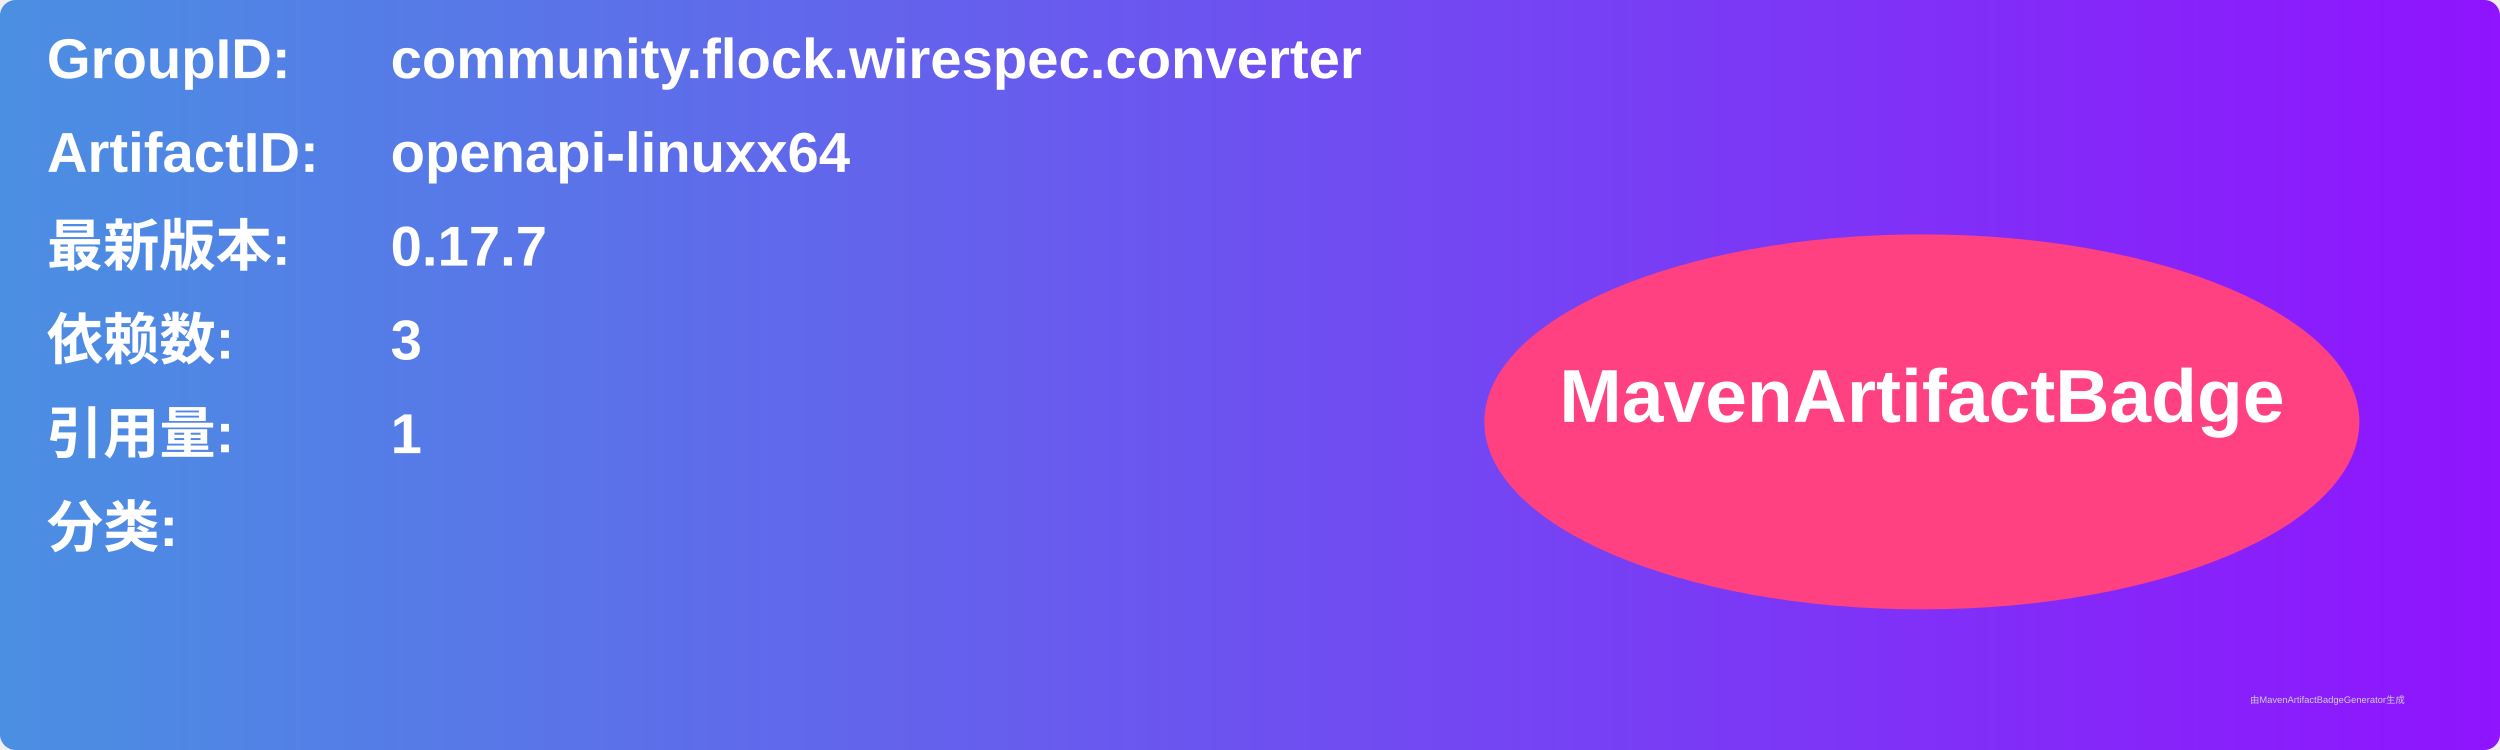
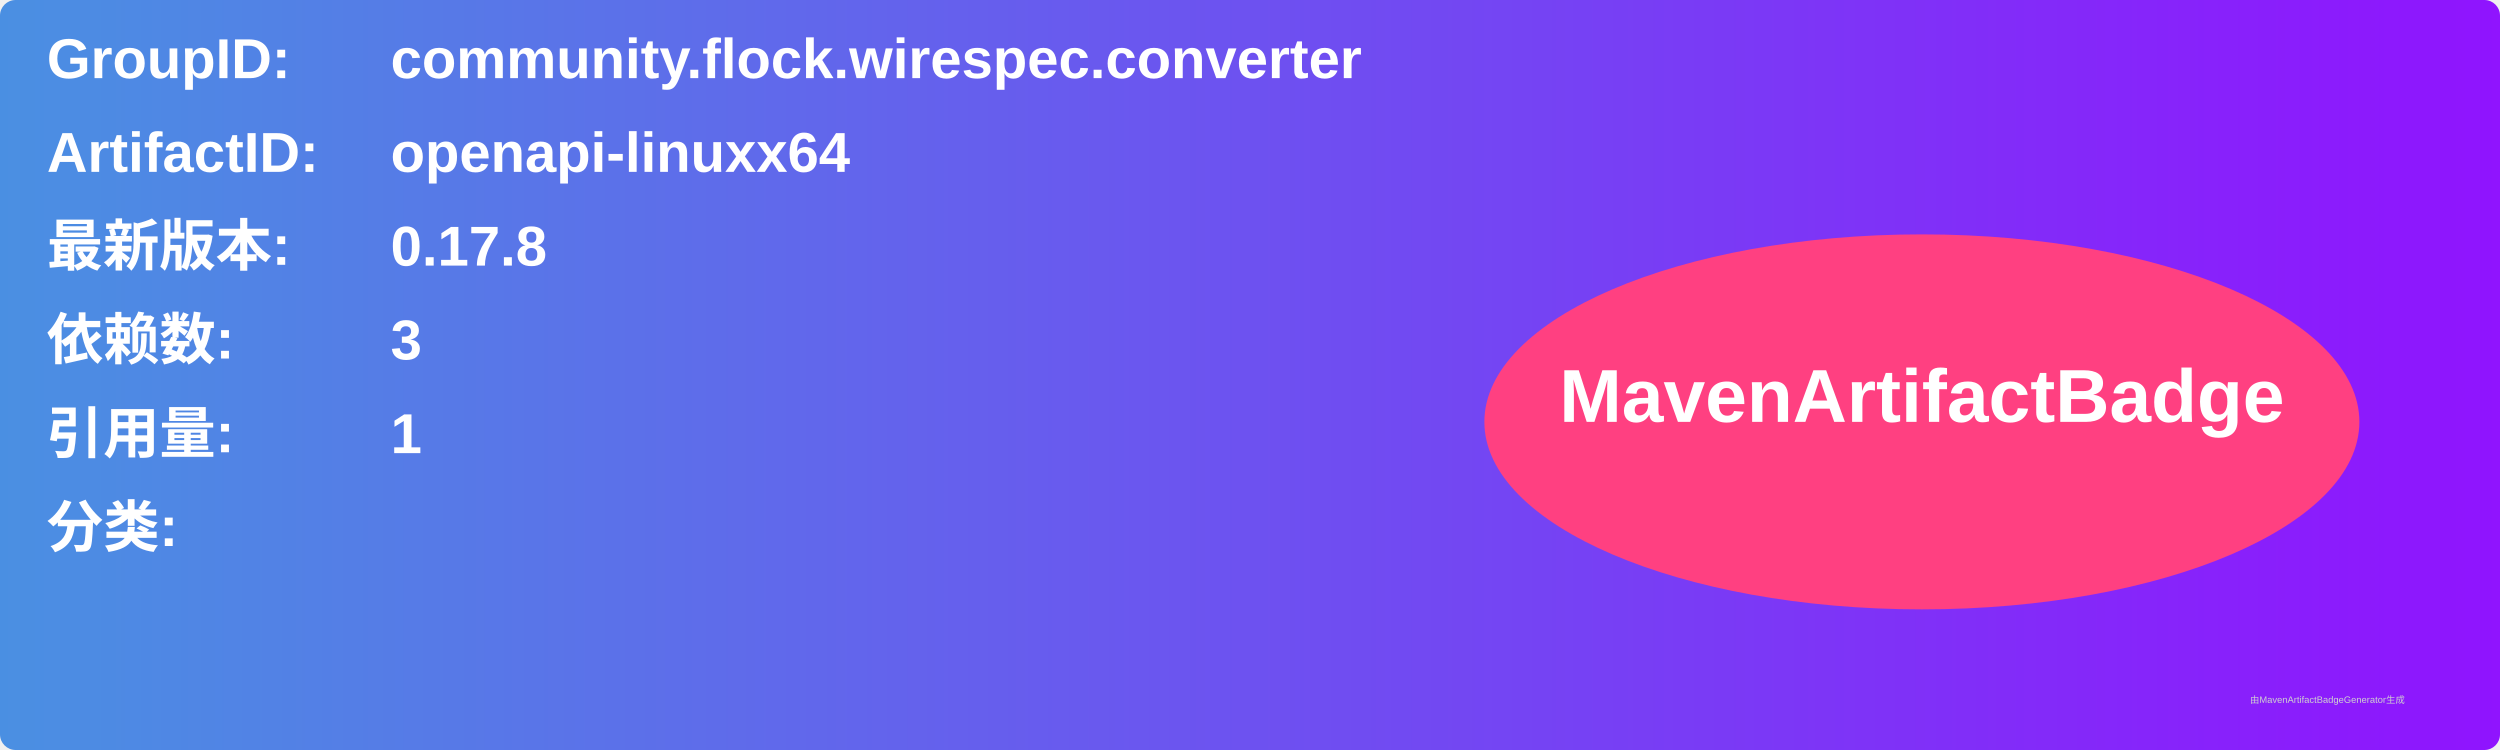
<svg xmlns="http://www.w3.org/2000/svg" width="800" height="240" viewBox="0 0 800 240">
  <linearGradient id="grad" x1="0%" y1="0%" x2="100%" y2="0%">
    <stop offset="0%" stop-color="#4a90e2" />
    <stop offset="100%" stop-color="#9013fe" />
  </linearGradient>
  <rect width="100%" height="100%" rx="5" ry="5" fill="url(#grad)" />
  <g transform="translate(15, 15)">
    <text x="0" y="10" font-family="Arial" font-size="18" fill="white" font-weight="bold" width="260">GroupID:</text>
    <text x="110" y="10" font-family="Arial" font-size="18" fill="white" font-weight="bold" width="460">community.flock.wirespec.converter</text>
    <text x="0" y="40" font-family="Arial" font-size="18" fill="white" font-weight="bold" width="260">ArtifactID:</text>
    <text x="110" y="40" font-family="Arial" font-size="18" fill="white" font-weight="bold" width="460">openapi-linuxx64</text>
    <text x="0" y="70" font-family="Arial" font-size="18" fill="white" font-weight="bold">最新版本:</text>
    <text x="110" y="70" font-family="Arial" font-size="18" fill="white" font-weight="bold">
-       <tspan font-weight="bold">0.17.7</tspan>
+       <tspan font-weight="bold">0.17.8</tspan>
    </text>
    <text x="0" y="100" font-family="Arial" font-size="18" fill="white" font-weight="bold">依赖数: </text>
    <text x="110" y="100" font-family="Arial" font-size="18" fill="white">
      <tspan font-weight="bold">3</tspan>
    </text>
    <text x="0" y="130" font-family="Arial" font-size="18" fill="white" font-weight="bold">引用量: </text>
    <text x="110" y="130" font-family="Arial" font-size="18" fill="white">
      <tspan font-weight="bold">1</tspan>
    </text>
    <text x="0" y="160" font-family="Arial" font-size="18" fill="white" font-weight="bold">分类:</text>
    <text x="10" y="190" font-family="Arial" font-size="10" fill="white">
      <tspan font-weight="bold" />
    </text>
    <ellipse cx="600" cy="120" rx="140" ry="60" fill="#ff4081" />
    <text x="600" y="120" text-anchor="middle" font-family="Arial" font-size="24" fill="white" font-weight="bold">MavenArtifactBadge</text>
  </g>
  <text x="720" y="225" font-family="Arial" font-size="3" fill="#d0d0d0">由MavenArtifactBadgeGenerator生成</text>
</svg>
